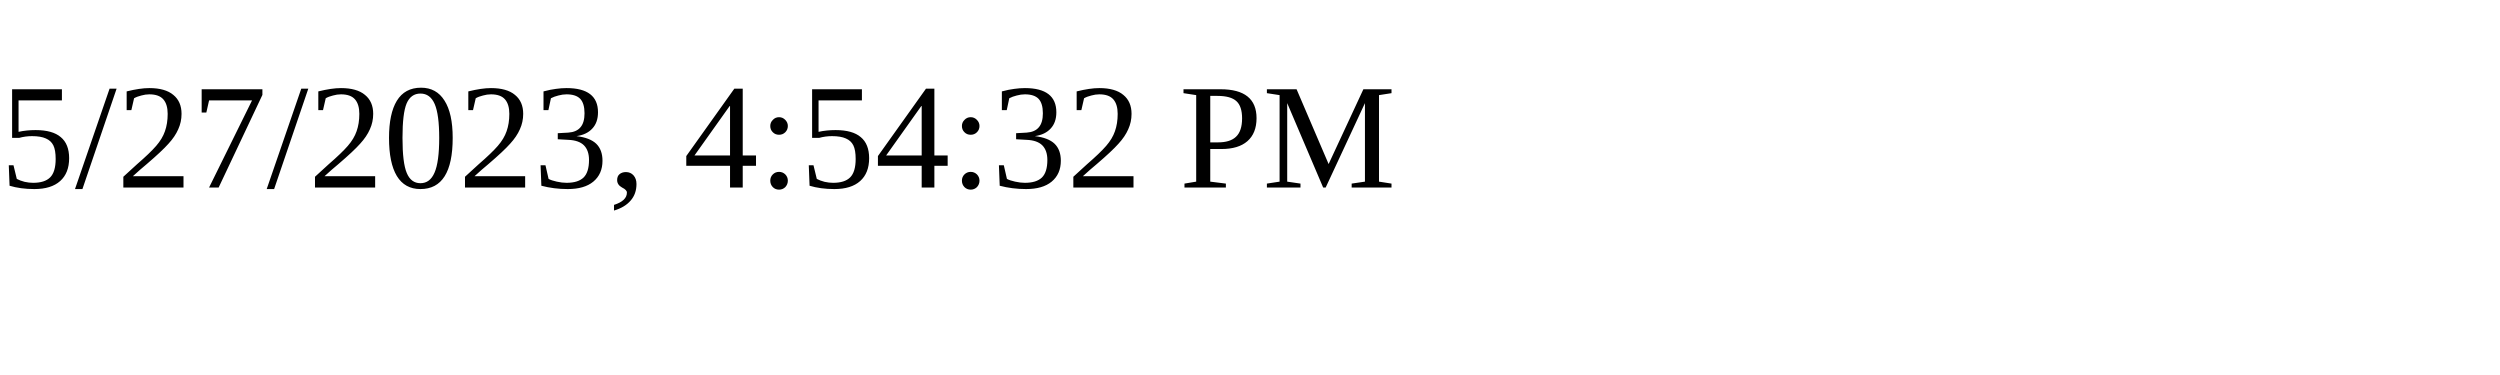
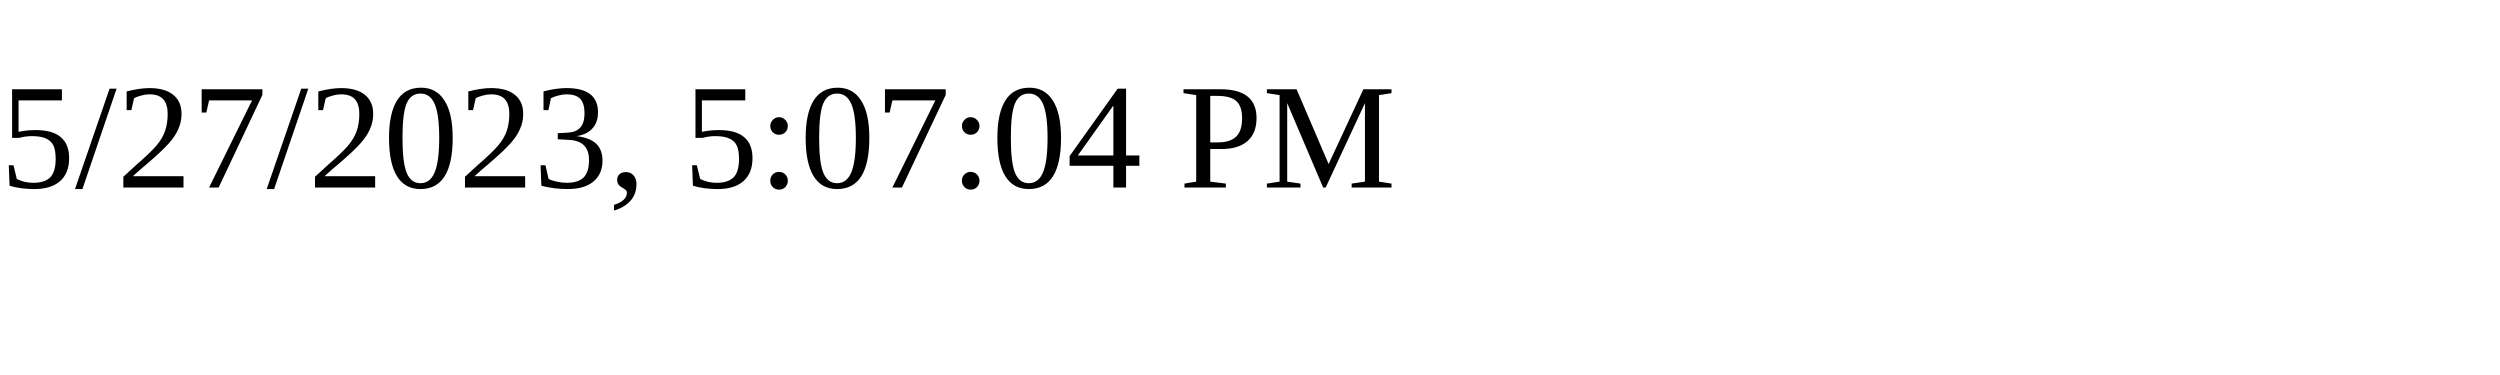
<svg xmlns="http://www.w3.org/2000/svg" height="30" width="200">
-   <text x="0" y="15">5/27/2023, 4:54:32 PM</text>
+   <text x="0" y="15">5/27/2023, 5:07:04 PM</text>
</svg>
